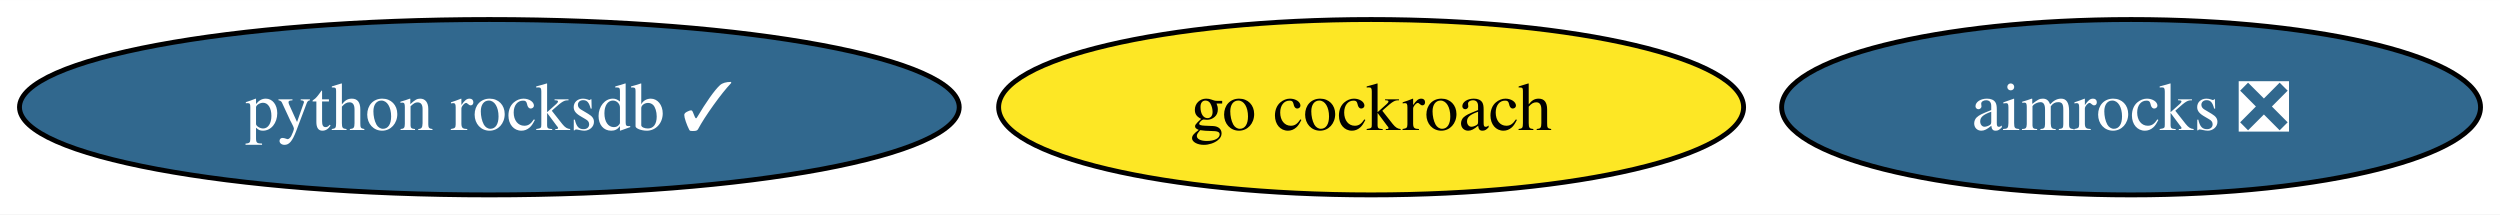
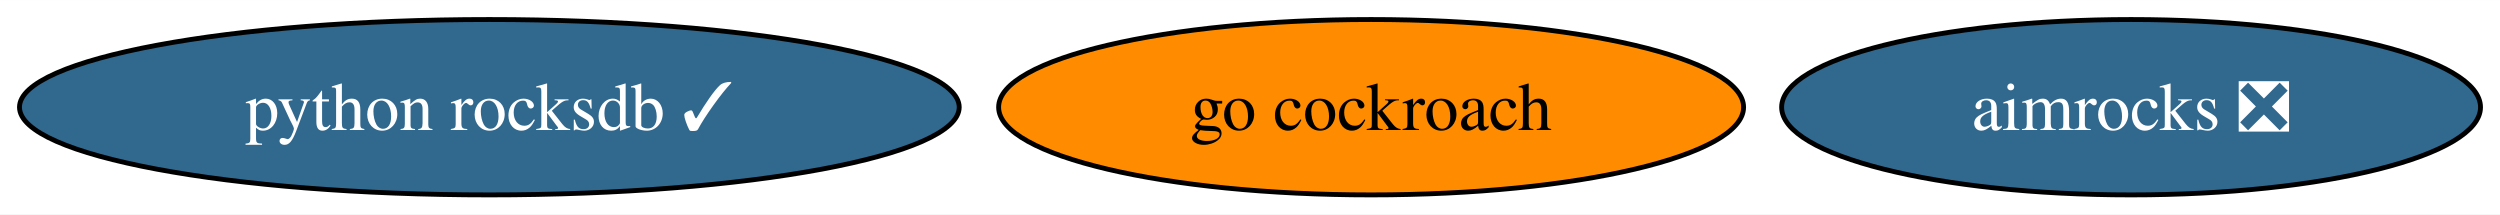
<svg xmlns="http://www.w3.org/2000/svg" xmlns:xlink="http://www.w3.org/1999/xlink" width="513pt" height="44pt" viewBox="0.00 0.00 513.18 44.00">
  <g id="graph0" class="graph" transform="scale(1 1) rotate(0) translate(4 40)">
    <polygon fill="white" stroke="none" points="-4,4 -4,-40 509.18,-40 509.18,4 -4,4" />
    <g id="node1" class="node">
      <g id="a_node1">
        <a xlink:href="https://github.com/conda-forge/go-cockroach-feedstock" xlink:title="go cockroach">
-           <ellipse fill="#fde725" stroke="black" cx="277.45" cy="-18" rx="76.46" ry="18" />
+           <ellipse fill="#ff8c00" stroke="black" cx="277.45" cy="-18" rx="76.46" ry="18" />
          <text text-anchor="middle" x="277.45" y="-13.32" font-family="Times,serif" font-size="14.00">go cockroach</text>
        </a>
      </g>
    </g>
    <g id="node2" class="node">
      <g id="a_node2">
        <a xlink:href="https://github.com/conda-forge/python-rocksdb-feedstock/pull/16" xlink:title="python rocksdb ✓">
          <ellipse fill="#31688e" stroke="black" cx="96.45" cy="-18" rx="96.45" ry="18" />
          <text text-anchor="middle" x="96.45" y="-13.32" font-family="Times,serif" font-size="14.00" fill="white">python rocksdb ✓</text>
        </a>
      </g>
    </g>
    <g id="node3" class="node">
      <g id="a_node3">
        <a xlink:href="https://github.com/conda-forge/aimrocks-feedstock/pull/8" xlink:title="aimrocks ❎">
          <ellipse fill="#31688e" stroke="black" cx="433.45" cy="-18" rx="71.73" ry="18" />
          <text text-anchor="middle" x="433.45" y="-13.32" font-family="Times,serif" font-size="14.00" fill="white">aimrocks ❎</text>
        </a>
      </g>
    </g>
  </g>
</svg>
